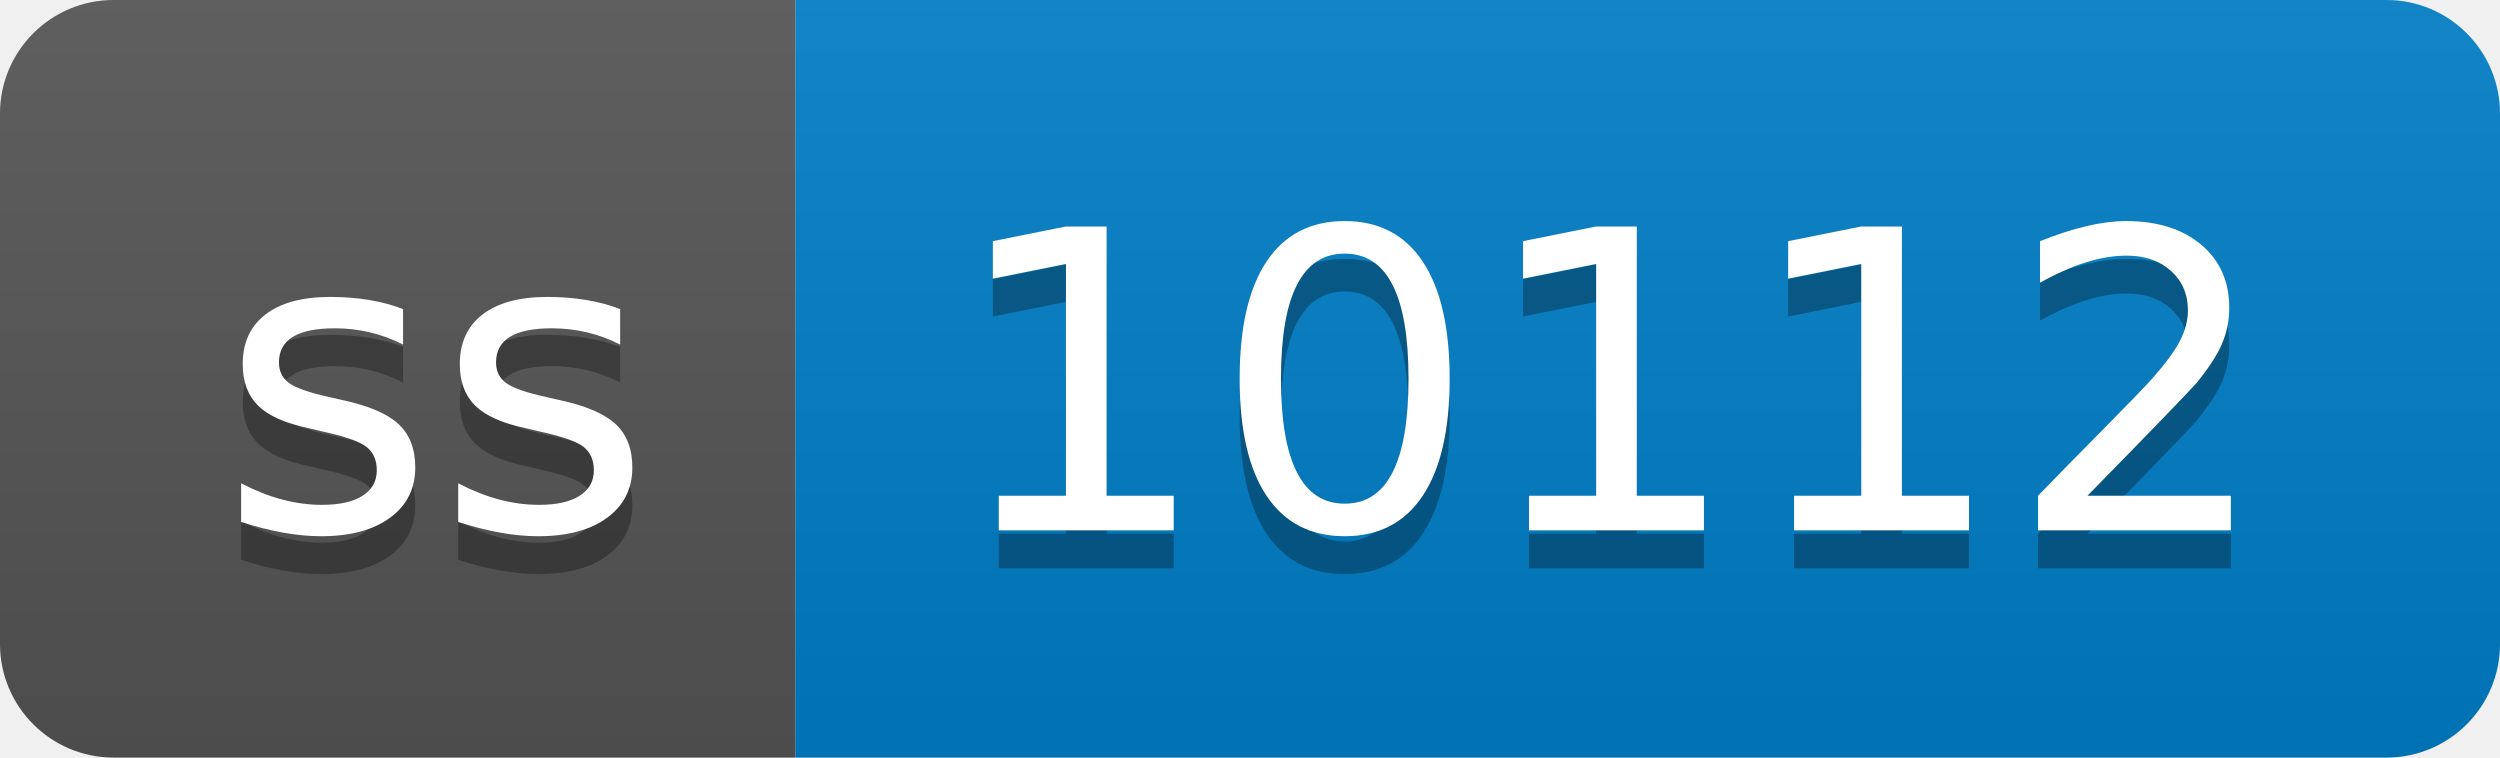
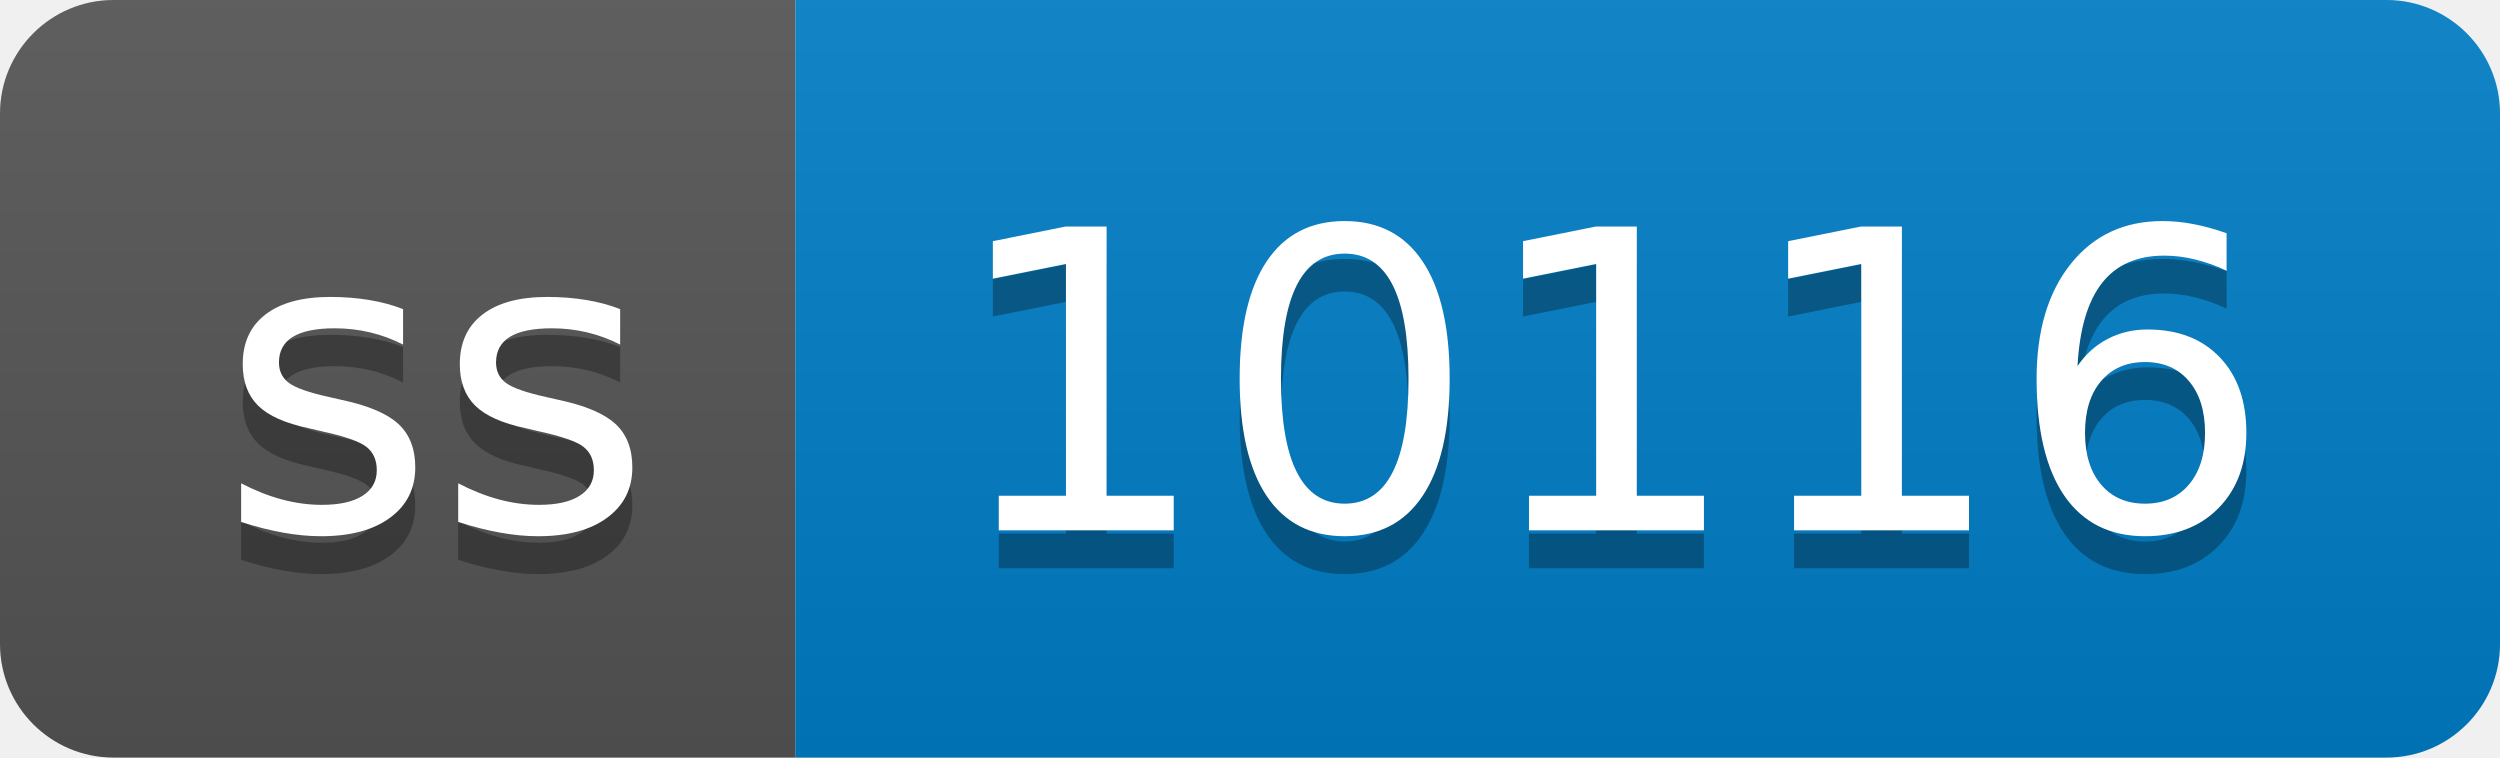
- <svg xmlns="http://www.w3.org/2000/svg" width="66" height="20" role="img" aria-label="ss: 10112">
+ <svg xmlns="http://www.w3.org/2000/svg" width="66" height="20" role="img" aria-label="ss: 10116">
  <linearGradient id="s" x2="0" y2="100%">
    <stop offset="0" stop-color="#bbb" stop-opacity=".1" />
    <stop offset="1" stop-opacity=".1" />
  </linearGradient>
  <clipPath id="r">
    <rect width="66" height="20" rx="3" fill="#fff" />
  </clipPath>
  <g clip-path="url(#r)">
    <rect width="21" height="20" fill="#555" />
    <rect x="21" width="45" height="20" fill="#007ec6" />
    <rect width="66" height="20" fill="url(#s)" />
  </g>
  <g fill="#fff" text-anchor="middle" font-family="Verdana,Geneva,DejaVu Sans,sans-serif" text-rendering="geometricPrecision" font-size="110">
    <text aria-hidden="true" x="115" y="150" fill="#010101" fill-opacity=".3" transform="scale(.1)" textLength="110">ss</text>
    <text x="115" y="140" transform="scale(.1)" fill="#fff" textLength="110">ss</text>
-     <text aria-hidden="true" x="425" y="150" fill="#010101" fill-opacity=".3" transform="scale(.1)" textLength="350">10112</text>
-     <text x="425" y="140" transform="scale(.1)" fill="#fff" textLength="350">10112</text>
+     <text aria-hidden="true" x="425" y="150" fill="#010101" fill-opacity=".3" transform="scale(.1)" textLength="350">10116</text>
+     <text x="425" y="140" transform="scale(.1)" fill="#fff" textLength="350">10116</text>
  </g>
</svg>
